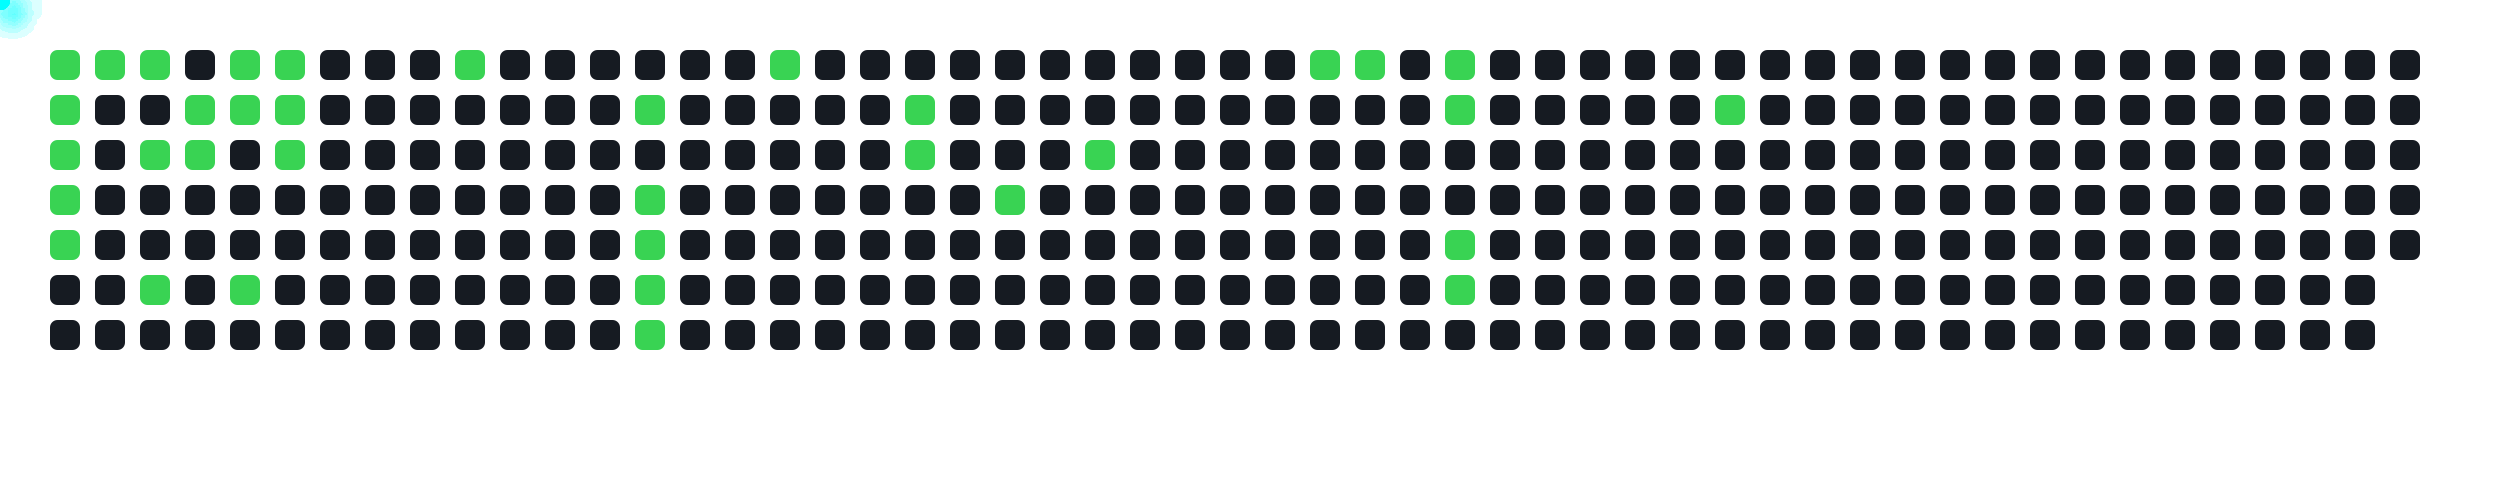
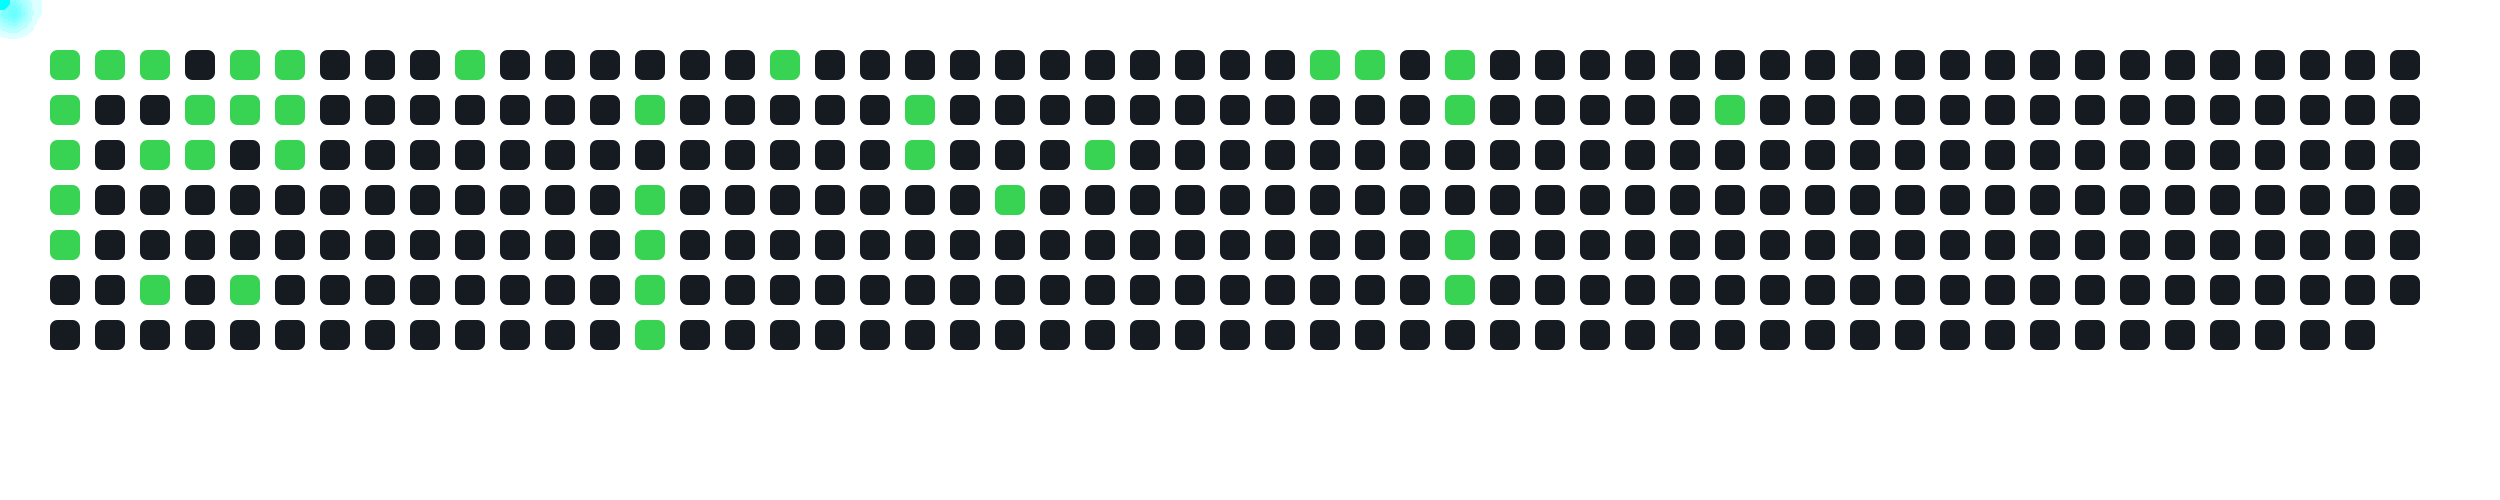
<svg xmlns="http://www.w3.org/2000/svg" width="1000" height="200">
  <style>
      .cell { fill: #161b22; rx: 3; }
      .active { fill: #39d353; }
      .comet { fill: cyan; filter: drop-shadow(0 0 6px cyan); }
    </style>
  <rect x="20" y="20" width="12" height="12" class="cell active" />
  <rect x="20" y="38" width="12" height="12" class="cell active" />
  <rect x="20" y="56" width="12" height="12" class="cell active" />
  <rect x="20" y="74" width="12" height="12" class="cell active" />
  <rect x="20" y="92" width="12" height="12" class="cell active" />
  <rect x="20" y="110" width="12" height="12" class="cell " />
  <rect x="20" y="128" width="12" height="12" class="cell " />
  <rect x="38" y="20" width="12" height="12" class="cell active" />
  <rect x="38" y="38" width="12" height="12" class="cell " />
  <rect x="38" y="56" width="12" height="12" class="cell " />
  <rect x="38" y="74" width="12" height="12" class="cell " />
  <rect x="38" y="92" width="12" height="12" class="cell " />
  <rect x="38" y="110" width="12" height="12" class="cell " />
  <rect x="38" y="128" width="12" height="12" class="cell " />
  <rect x="56" y="20" width="12" height="12" class="cell active" />
  <rect x="56" y="38" width="12" height="12" class="cell " />
  <rect x="56" y="56" width="12" height="12" class="cell active" />
  <rect x="56" y="74" width="12" height="12" class="cell " />
  <rect x="56" y="92" width="12" height="12" class="cell " />
  <rect x="56" y="110" width="12" height="12" class="cell active" />
  <rect x="56" y="128" width="12" height="12" class="cell " />
  <rect x="74" y="20" width="12" height="12" class="cell " />
  <rect x="74" y="38" width="12" height="12" class="cell active" />
  <rect x="74" y="56" width="12" height="12" class="cell active" />
  <rect x="74" y="74" width="12" height="12" class="cell " />
  <rect x="74" y="92" width="12" height="12" class="cell " />
  <rect x="74" y="110" width="12" height="12" class="cell " />
  <rect x="74" y="128" width="12" height="12" class="cell " />
  <rect x="92" y="20" width="12" height="12" class="cell active" />
  <rect x="92" y="38" width="12" height="12" class="cell active" />
  <rect x="92" y="56" width="12" height="12" class="cell " />
  <rect x="92" y="74" width="12" height="12" class="cell " />
  <rect x="92" y="92" width="12" height="12" class="cell " />
  <rect x="92" y="110" width="12" height="12" class="cell active" />
  <rect x="92" y="128" width="12" height="12" class="cell " />
  <rect x="110" y="20" width="12" height="12" class="cell active" />
  <rect x="110" y="38" width="12" height="12" class="cell active" />
  <rect x="110" y="56" width="12" height="12" class="cell active" />
  <rect x="110" y="74" width="12" height="12" class="cell " />
  <rect x="110" y="92" width="12" height="12" class="cell " />
  <rect x="110" y="110" width="12" height="12" class="cell " />
  <rect x="110" y="128" width="12" height="12" class="cell " />
  <rect x="128" y="20" width="12" height="12" class="cell " />
  <rect x="128" y="38" width="12" height="12" class="cell " />
  <rect x="128" y="56" width="12" height="12" class="cell " />
  <rect x="128" y="74" width="12" height="12" class="cell " />
  <rect x="128" y="92" width="12" height="12" class="cell " />
  <rect x="128" y="110" width="12" height="12" class="cell " />
  <rect x="128" y="128" width="12" height="12" class="cell " />
  <rect x="146" y="20" width="12" height="12" class="cell " />
  <rect x="146" y="38" width="12" height="12" class="cell " />
  <rect x="146" y="56" width="12" height="12" class="cell " />
  <rect x="146" y="74" width="12" height="12" class="cell " />
  <rect x="146" y="92" width="12" height="12" class="cell " />
  <rect x="146" y="110" width="12" height="12" class="cell " />
  <rect x="146" y="128" width="12" height="12" class="cell " />
  <rect x="164" y="20" width="12" height="12" class="cell " />
  <rect x="164" y="38" width="12" height="12" class="cell " />
  <rect x="164" y="56" width="12" height="12" class="cell " />
  <rect x="164" y="74" width="12" height="12" class="cell " />
  <rect x="164" y="92" width="12" height="12" class="cell " />
  <rect x="164" y="110" width="12" height="12" class="cell " />
  <rect x="164" y="128" width="12" height="12" class="cell " />
  <rect x="182" y="20" width="12" height="12" class="cell active" />
  <rect x="182" y="38" width="12" height="12" class="cell " />
  <rect x="182" y="56" width="12" height="12" class="cell " />
  <rect x="182" y="74" width="12" height="12" class="cell " />
  <rect x="182" y="92" width="12" height="12" class="cell " />
  <rect x="182" y="110" width="12" height="12" class="cell " />
  <rect x="182" y="128" width="12" height="12" class="cell " />
  <rect x="200" y="20" width="12" height="12" class="cell " />
  <rect x="200" y="38" width="12" height="12" class="cell " />
  <rect x="200" y="56" width="12" height="12" class="cell " />
  <rect x="200" y="74" width="12" height="12" class="cell " />
  <rect x="200" y="92" width="12" height="12" class="cell " />
  <rect x="200" y="110" width="12" height="12" class="cell " />
  <rect x="200" y="128" width="12" height="12" class="cell " />
  <rect x="218" y="20" width="12" height="12" class="cell " />
  <rect x="218" y="38" width="12" height="12" class="cell " />
  <rect x="218" y="56" width="12" height="12" class="cell " />
  <rect x="218" y="74" width="12" height="12" class="cell " />
  <rect x="218" y="92" width="12" height="12" class="cell " />
  <rect x="218" y="110" width="12" height="12" class="cell " />
  <rect x="218" y="128" width="12" height="12" class="cell " />
  <rect x="236" y="20" width="12" height="12" class="cell " />
  <rect x="236" y="38" width="12" height="12" class="cell " />
  <rect x="236" y="56" width="12" height="12" class="cell " />
  <rect x="236" y="74" width="12" height="12" class="cell " />
  <rect x="236" y="92" width="12" height="12" class="cell " />
  <rect x="236" y="110" width="12" height="12" class="cell " />
  <rect x="236" y="128" width="12" height="12" class="cell " />
  <rect x="254" y="20" width="12" height="12" class="cell " />
  <rect x="254" y="38" width="12" height="12" class="cell active" />
  <rect x="254" y="56" width="12" height="12" class="cell " />
  <rect x="254" y="74" width="12" height="12" class="cell active" />
  <rect x="254" y="92" width="12" height="12" class="cell active" />
  <rect x="254" y="110" width="12" height="12" class="cell active" />
  <rect x="254" y="128" width="12" height="12" class="cell active" />
  <rect x="272" y="20" width="12" height="12" class="cell " />
  <rect x="272" y="38" width="12" height="12" class="cell " />
  <rect x="272" y="56" width="12" height="12" class="cell " />
  <rect x="272" y="74" width="12" height="12" class="cell " />
  <rect x="272" y="92" width="12" height="12" class="cell " />
  <rect x="272" y="110" width="12" height="12" class="cell " />
  <rect x="272" y="128" width="12" height="12" class="cell " />
  <rect x="290" y="20" width="12" height="12" class="cell " />
  <rect x="290" y="38" width="12" height="12" class="cell " />
  <rect x="290" y="56" width="12" height="12" class="cell " />
  <rect x="290" y="74" width="12" height="12" class="cell " />
  <rect x="290" y="92" width="12" height="12" class="cell " />
  <rect x="290" y="110" width="12" height="12" class="cell " />
  <rect x="290" y="128" width="12" height="12" class="cell " />
  <rect x="308" y="20" width="12" height="12" class="cell active" />
  <rect x="308" y="38" width="12" height="12" class="cell " />
  <rect x="308" y="56" width="12" height="12" class="cell " />
  <rect x="308" y="74" width="12" height="12" class="cell " />
  <rect x="308" y="92" width="12" height="12" class="cell " />
  <rect x="308" y="110" width="12" height="12" class="cell " />
  <rect x="308" y="128" width="12" height="12" class="cell " />
  <rect x="326" y="20" width="12" height="12" class="cell " />
  <rect x="326" y="38" width="12" height="12" class="cell " />
  <rect x="326" y="56" width="12" height="12" class="cell " />
  <rect x="326" y="74" width="12" height="12" class="cell " />
  <rect x="326" y="92" width="12" height="12" class="cell " />
  <rect x="326" y="110" width="12" height="12" class="cell " />
  <rect x="326" y="128" width="12" height="12" class="cell " />
  <rect x="344" y="20" width="12" height="12" class="cell " />
  <rect x="344" y="38" width="12" height="12" class="cell " />
  <rect x="344" y="56" width="12" height="12" class="cell " />
  <rect x="344" y="74" width="12" height="12" class="cell " />
  <rect x="344" y="92" width="12" height="12" class="cell " />
  <rect x="344" y="110" width="12" height="12" class="cell " />
  <rect x="344" y="128" width="12" height="12" class="cell " />
  <rect x="362" y="20" width="12" height="12" class="cell " />
  <rect x="362" y="38" width="12" height="12" class="cell active" />
  <rect x="362" y="56" width="12" height="12" class="cell active" />
  <rect x="362" y="74" width="12" height="12" class="cell " />
  <rect x="362" y="92" width="12" height="12" class="cell " />
  <rect x="362" y="110" width="12" height="12" class="cell " />
  <rect x="362" y="128" width="12" height="12" class="cell " />
  <rect x="380" y="20" width="12" height="12" class="cell " />
  <rect x="380" y="38" width="12" height="12" class="cell " />
  <rect x="380" y="56" width="12" height="12" class="cell " />
  <rect x="380" y="74" width="12" height="12" class="cell " />
  <rect x="380" y="92" width="12" height="12" class="cell " />
  <rect x="380" y="110" width="12" height="12" class="cell " />
  <rect x="380" y="128" width="12" height="12" class="cell " />
  <rect x="398" y="20" width="12" height="12" class="cell " />
  <rect x="398" y="38" width="12" height="12" class="cell " />
  <rect x="398" y="56" width="12" height="12" class="cell " />
  <rect x="398" y="74" width="12" height="12" class="cell active" />
  <rect x="398" y="92" width="12" height="12" class="cell " />
  <rect x="398" y="110" width="12" height="12" class="cell " />
  <rect x="398" y="128" width="12" height="12" class="cell " />
  <rect x="416" y="20" width="12" height="12" class="cell " />
  <rect x="416" y="38" width="12" height="12" class="cell " />
  <rect x="416" y="56" width="12" height="12" class="cell " />
  <rect x="416" y="74" width="12" height="12" class="cell " />
  <rect x="416" y="92" width="12" height="12" class="cell " />
  <rect x="416" y="110" width="12" height="12" class="cell " />
  <rect x="416" y="128" width="12" height="12" class="cell " />
  <rect x="434" y="20" width="12" height="12" class="cell " />
  <rect x="434" y="38" width="12" height="12" class="cell " />
  <rect x="434" y="56" width="12" height="12" class="cell active" />
  <rect x="434" y="74" width="12" height="12" class="cell " />
  <rect x="434" y="92" width="12" height="12" class="cell " />
  <rect x="434" y="110" width="12" height="12" class="cell " />
  <rect x="434" y="128" width="12" height="12" class="cell " />
  <rect x="452" y="20" width="12" height="12" class="cell " />
  <rect x="452" y="38" width="12" height="12" class="cell " />
  <rect x="452" y="56" width="12" height="12" class="cell " />
  <rect x="452" y="74" width="12" height="12" class="cell " />
  <rect x="452" y="92" width="12" height="12" class="cell " />
  <rect x="452" y="110" width="12" height="12" class="cell " />
  <rect x="452" y="128" width="12" height="12" class="cell " />
  <rect x="470" y="20" width="12" height="12" class="cell " />
  <rect x="470" y="38" width="12" height="12" class="cell " />
  <rect x="470" y="56" width="12" height="12" class="cell " />
  <rect x="470" y="74" width="12" height="12" class="cell " />
  <rect x="470" y="92" width="12" height="12" class="cell " />
  <rect x="470" y="110" width="12" height="12" class="cell " />
  <rect x="470" y="128" width="12" height="12" class="cell " />
  <rect x="488" y="20" width="12" height="12" class="cell " />
  <rect x="488" y="38" width="12" height="12" class="cell " />
  <rect x="488" y="56" width="12" height="12" class="cell " />
  <rect x="488" y="74" width="12" height="12" class="cell " />
  <rect x="488" y="92" width="12" height="12" class="cell " />
  <rect x="488" y="110" width="12" height="12" class="cell " />
  <rect x="488" y="128" width="12" height="12" class="cell " />
  <rect x="506" y="20" width="12" height="12" class="cell " />
  <rect x="506" y="38" width="12" height="12" class="cell " />
  <rect x="506" y="56" width="12" height="12" class="cell " />
  <rect x="506" y="74" width="12" height="12" class="cell " />
  <rect x="506" y="92" width="12" height="12" class="cell " />
  <rect x="506" y="110" width="12" height="12" class="cell " />
  <rect x="506" y="128" width="12" height="12" class="cell " />
  <rect x="524" y="20" width="12" height="12" class="cell active" />
  <rect x="524" y="38" width="12" height="12" class="cell " />
  <rect x="524" y="56" width="12" height="12" class="cell " />
  <rect x="524" y="74" width="12" height="12" class="cell " />
  <rect x="524" y="92" width="12" height="12" class="cell " />
  <rect x="524" y="110" width="12" height="12" class="cell " />
  <rect x="524" y="128" width="12" height="12" class="cell " />
  <rect x="542" y="20" width="12" height="12" class="cell active" />
  <rect x="542" y="38" width="12" height="12" class="cell " />
  <rect x="542" y="56" width="12" height="12" class="cell " />
  <rect x="542" y="74" width="12" height="12" class="cell " />
  <rect x="542" y="92" width="12" height="12" class="cell " />
  <rect x="542" y="110" width="12" height="12" class="cell " />
  <rect x="542" y="128" width="12" height="12" class="cell " />
  <rect x="560" y="20" width="12" height="12" class="cell " />
  <rect x="560" y="38" width="12" height="12" class="cell " />
  <rect x="560" y="56" width="12" height="12" class="cell " />
  <rect x="560" y="74" width="12" height="12" class="cell " />
  <rect x="560" y="92" width="12" height="12" class="cell " />
  <rect x="560" y="110" width="12" height="12" class="cell " />
  <rect x="560" y="128" width="12" height="12" class="cell " />
  <rect x="578" y="20" width="12" height="12" class="cell active" />
  <rect x="578" y="38" width="12" height="12" class="cell active" />
  <rect x="578" y="56" width="12" height="12" class="cell " />
  <rect x="578" y="74" width="12" height="12" class="cell " />
  <rect x="578" y="92" width="12" height="12" class="cell active" />
  <rect x="578" y="110" width="12" height="12" class="cell active" />
  <rect x="578" y="128" width="12" height="12" class="cell " />
  <rect x="596" y="20" width="12" height="12" class="cell " />
  <rect x="596" y="38" width="12" height="12" class="cell " />
  <rect x="596" y="56" width="12" height="12" class="cell " />
  <rect x="596" y="74" width="12" height="12" class="cell " />
  <rect x="596" y="92" width="12" height="12" class="cell " />
  <rect x="596" y="110" width="12" height="12" class="cell " />
  <rect x="596" y="128" width="12" height="12" class="cell " />
  <rect x="614" y="20" width="12" height="12" class="cell " />
  <rect x="614" y="38" width="12" height="12" class="cell " />
  <rect x="614" y="56" width="12" height="12" class="cell " />
  <rect x="614" y="74" width="12" height="12" class="cell " />
  <rect x="614" y="92" width="12" height="12" class="cell " />
  <rect x="614" y="110" width="12" height="12" class="cell " />
  <rect x="614" y="128" width="12" height="12" class="cell " />
  <rect x="632" y="20" width="12" height="12" class="cell " />
  <rect x="632" y="38" width="12" height="12" class="cell " />
  <rect x="632" y="56" width="12" height="12" class="cell " />
  <rect x="632" y="74" width="12" height="12" class="cell " />
  <rect x="632" y="92" width="12" height="12" class="cell " />
  <rect x="632" y="110" width="12" height="12" class="cell " />
  <rect x="632" y="128" width="12" height="12" class="cell " />
  <rect x="650" y="20" width="12" height="12" class="cell " />
  <rect x="650" y="38" width="12" height="12" class="cell " />
  <rect x="650" y="56" width="12" height="12" class="cell " />
  <rect x="650" y="74" width="12" height="12" class="cell " />
  <rect x="650" y="92" width="12" height="12" class="cell " />
  <rect x="650" y="110" width="12" height="12" class="cell " />
  <rect x="650" y="128" width="12" height="12" class="cell " />
  <rect x="668" y="20" width="12" height="12" class="cell " />
  <rect x="668" y="38" width="12" height="12" class="cell " />
  <rect x="668" y="56" width="12" height="12" class="cell " />
  <rect x="668" y="74" width="12" height="12" class="cell " />
  <rect x="668" y="92" width="12" height="12" class="cell " />
  <rect x="668" y="110" width="12" height="12" class="cell " />
  <rect x="668" y="128" width="12" height="12" class="cell " />
  <rect x="686" y="20" width="12" height="12" class="cell " />
  <rect x="686" y="38" width="12" height="12" class="cell active" />
  <rect x="686" y="56" width="12" height="12" class="cell " />
  <rect x="686" y="74" width="12" height="12" class="cell " />
  <rect x="686" y="92" width="12" height="12" class="cell " />
  <rect x="686" y="110" width="12" height="12" class="cell " />
  <rect x="686" y="128" width="12" height="12" class="cell " />
  <rect x="704" y="20" width="12" height="12" class="cell " />
  <rect x="704" y="38" width="12" height="12" class="cell " />
  <rect x="704" y="56" width="12" height="12" class="cell " />
  <rect x="704" y="74" width="12" height="12" class="cell " />
  <rect x="704" y="92" width="12" height="12" class="cell " />
  <rect x="704" y="110" width="12" height="12" class="cell " />
  <rect x="704" y="128" width="12" height="12" class="cell " />
  <rect x="722" y="20" width="12" height="12" class="cell " />
  <rect x="722" y="38" width="12" height="12" class="cell " />
  <rect x="722" y="56" width="12" height="12" class="cell " />
  <rect x="722" y="74" width="12" height="12" class="cell " />
  <rect x="722" y="92" width="12" height="12" class="cell " />
  <rect x="722" y="110" width="12" height="12" class="cell " />
  <rect x="722" y="128" width="12" height="12" class="cell " />
  <rect x="740" y="20" width="12" height="12" class="cell " />
  <rect x="740" y="38" width="12" height="12" class="cell " />
  <rect x="740" y="56" width="12" height="12" class="cell " />
  <rect x="740" y="74" width="12" height="12" class="cell " />
  <rect x="740" y="92" width="12" height="12" class="cell " />
  <rect x="740" y="110" width="12" height="12" class="cell " />
  <rect x="740" y="128" width="12" height="12" class="cell " />
  <rect x="758" y="20" width="12" height="12" class="cell " />
  <rect x="758" y="38" width="12" height="12" class="cell " />
  <rect x="758" y="56" width="12" height="12" class="cell " />
  <rect x="758" y="74" width="12" height="12" class="cell " />
  <rect x="758" y="92" width="12" height="12" class="cell " />
  <rect x="758" y="110" width="12" height="12" class="cell " />
  <rect x="758" y="128" width="12" height="12" class="cell " />
  <rect x="776" y="20" width="12" height="12" class="cell " />
  <rect x="776" y="38" width="12" height="12" class="cell " />
  <rect x="776" y="56" width="12" height="12" class="cell " />
  <rect x="776" y="74" width="12" height="12" class="cell " />
  <rect x="776" y="92" width="12" height="12" class="cell " />
  <rect x="776" y="110" width="12" height="12" class="cell " />
  <rect x="776" y="128" width="12" height="12" class="cell " />
  <rect x="794" y="20" width="12" height="12" class="cell " />
  <rect x="794" y="38" width="12" height="12" class="cell " />
  <rect x="794" y="56" width="12" height="12" class="cell " />
  <rect x="794" y="74" width="12" height="12" class="cell " />
  <rect x="794" y="92" width="12" height="12" class="cell " />
  <rect x="794" y="110" width="12" height="12" class="cell " />
  <rect x="794" y="128" width="12" height="12" class="cell " />
  <rect x="812" y="20" width="12" height="12" class="cell " />
  <rect x="812" y="38" width="12" height="12" class="cell " />
  <rect x="812" y="56" width="12" height="12" class="cell " />
  <rect x="812" y="74" width="12" height="12" class="cell " />
  <rect x="812" y="92" width="12" height="12" class="cell " />
  <rect x="812" y="110" width="12" height="12" class="cell " />
  <rect x="812" y="128" width="12" height="12" class="cell " />
  <rect x="830" y="20" width="12" height="12" class="cell " />
  <rect x="830" y="38" width="12" height="12" class="cell " />
  <rect x="830" y="56" width="12" height="12" class="cell " />
  <rect x="830" y="74" width="12" height="12" class="cell " />
  <rect x="830" y="92" width="12" height="12" class="cell " />
  <rect x="830" y="110" width="12" height="12" class="cell " />
  <rect x="830" y="128" width="12" height="12" class="cell " />
  <rect x="848" y="20" width="12" height="12" class="cell " />
  <rect x="848" y="38" width="12" height="12" class="cell " />
  <rect x="848" y="56" width="12" height="12" class="cell " />
  <rect x="848" y="74" width="12" height="12" class="cell " />
  <rect x="848" y="92" width="12" height="12" class="cell " />
  <rect x="848" y="110" width="12" height="12" class="cell " />
  <rect x="848" y="128" width="12" height="12" class="cell " />
  <rect x="866" y="20" width="12" height="12" class="cell " />
  <rect x="866" y="38" width="12" height="12" class="cell " />
  <rect x="866" y="56" width="12" height="12" class="cell " />
  <rect x="866" y="74" width="12" height="12" class="cell " />
  <rect x="866" y="92" width="12" height="12" class="cell " />
  <rect x="866" y="110" width="12" height="12" class="cell " />
  <rect x="866" y="128" width="12" height="12" class="cell " />
  <rect x="884" y="20" width="12" height="12" class="cell " />
  <rect x="884" y="38" width="12" height="12" class="cell " />
  <rect x="884" y="56" width="12" height="12" class="cell " />
  <rect x="884" y="74" width="12" height="12" class="cell " />
  <rect x="884" y="92" width="12" height="12" class="cell " />
  <rect x="884" y="110" width="12" height="12" class="cell " />
  <rect x="884" y="128" width="12" height="12" class="cell " />
  <rect x="902" y="20" width="12" height="12" class="cell " />
  <rect x="902" y="38" width="12" height="12" class="cell " />
  <rect x="902" y="56" width="12" height="12" class="cell " />
  <rect x="902" y="74" width="12" height="12" class="cell " />
  <rect x="902" y="92" width="12" height="12" class="cell " />
  <rect x="902" y="110" width="12" height="12" class="cell " />
  <rect x="902" y="128" width="12" height="12" class="cell " />
  <rect x="920" y="20" width="12" height="12" class="cell " />
  <rect x="920" y="38" width="12" height="12" class="cell " />
  <rect x="920" y="56" width="12" height="12" class="cell " />
  <rect x="920" y="74" width="12" height="12" class="cell " />
  <rect x="920" y="92" width="12" height="12" class="cell " />
  <rect x="920" y="110" width="12" height="12" class="cell " />
  <rect x="920" y="128" width="12" height="12" class="cell " />
  <rect x="938" y="20" width="12" height="12" class="cell " />
  <rect x="938" y="38" width="12" height="12" class="cell " />
  <rect x="938" y="56" width="12" height="12" class="cell " />
  <rect x="938" y="74" width="12" height="12" class="cell " />
  <rect x="938" y="92" width="12" height="12" class="cell " />
  <rect x="938" y="110" width="12" height="12" class="cell " />
  <rect x="938" y="128" width="12" height="12" class="cell " />
  <rect x="956" y="20" width="12" height="12" class="cell " />
  <rect x="956" y="38" width="12" height="12" class="cell " />
  <rect x="956" y="56" width="12" height="12" class="cell " />
  <rect x="956" y="74" width="12" height="12" class="cell " />
  <rect x="956" y="92" width="12" height="12" class="cell " />
+   <rect x="956" y="110" width="12" height="12" class="cell " />
  <circle r="4" class="comet">
    <animateMotion dur="0.6s" begin="0s" repeatCount="indefinite" path="M -4 -14 L 26 26" />
  </circle>
  <circle r="4" class="comet">
    <animateMotion dur="0.6s" begin="0.6s" repeatCount="indefinite" path="M -4 4 L 26 44" />
  </circle>
  <circle r="4" class="comet">
    <animateMotion dur="0.6s" begin="1.2s" repeatCount="indefinite" path="M -4 22 L 26 62" />
  </circle>
  <circle r="4" class="comet">
    <animateMotion dur="0.6s" begin="1.8s" repeatCount="indefinite" path="M -4 40 L 26 80" />
  </circle>
  <circle r="4" class="comet">
    <animateMotion dur="0.6s" begin="2.4s" repeatCount="indefinite" path="M -4 58 L 26 98" />
  </circle>
  <circle r="4" class="comet">
    <animateMotion dur="0.6s" begin="3s" repeatCount="indefinite" path="M 14 -14 L 44 26" />
  </circle>
  <circle r="4" class="comet">
    <animateMotion dur="0.6s" begin="3.6s" repeatCount="indefinite" path="M 32 -14 L 62 26" />
  </circle>
  <circle r="4" class="comet">
    <animateMotion dur="0.6s" begin="4.2s" repeatCount="indefinite" path="M 32 22 L 62 62" />
  </circle>
  <circle r="4" class="comet">
    <animateMotion dur="0.6s" begin="4.8s" repeatCount="indefinite" path="M 32 76 L 62 116" />
  </circle>
  <circle r="4" class="comet">
    <animateMotion dur="0.6s" begin="5.4s" repeatCount="indefinite" path="M 50 4 L 80 44" />
  </circle>
  <circle r="4" class="comet">
    <animateMotion dur="0.6s" begin="6s" repeatCount="indefinite" path="M 50 22 L 80 62" />
  </circle>
  <circle r="4" class="comet">
    <animateMotion dur="0.6s" begin="6.6s" repeatCount="indefinite" path="M 68 -14 L 98 26" />
  </circle>
  <circle r="4" class="comet">
    <animateMotion dur="0.6s" begin="7.2s" repeatCount="indefinite" path="M 68 4 L 98 44" />
  </circle>
  <circle r="4" class="comet">
    <animateMotion dur="0.6s" begin="7.8s" repeatCount="indefinite" path="M 68 76 L 98 116" />
  </circle>
  <circle r="4" class="comet">
    <animateMotion dur="0.6s" begin="8.4s" repeatCount="indefinite" path="M 86 -14 L 116 26" />
  </circle>
  <circle r="4" class="comet">
    <animateMotion dur="0.6s" begin="9s" repeatCount="indefinite" path="M 86 4 L 116 44" />
  </circle>
  <circle r="4" class="comet">
    <animateMotion dur="0.6s" begin="9.6s" repeatCount="indefinite" path="M 86 22 L 116 62" />
  </circle>
  <circle r="4" class="comet">
    <animateMotion dur="0.6s" begin="10.2s" repeatCount="indefinite" path="M 158 -14 L 188 26" />
  </circle>
  <circle r="4" class="comet">
    <animateMotion dur="0.6s" begin="10.8s" repeatCount="indefinite" path="M 230 4 L 260 44" />
  </circle>
  <circle r="4" class="comet">
    <animateMotion dur="0.6s" begin="11.4s" repeatCount="indefinite" path="M 230 40 L 260 80" />
  </circle>
  <circle r="4" class="comet">
    <animateMotion dur="0.6s" begin="12s" repeatCount="indefinite" path="M 230 58 L 260 98" />
  </circle>
  <circle r="4" class="comet">
    <animateMotion dur="0.6s" begin="12.6s" repeatCount="indefinite" path="M 230 76 L 260 116" />
  </circle>
  <circle r="4" class="comet">
    <animateMotion dur="0.6s" begin="13.2s" repeatCount="indefinite" path="M 230 94 L 260 134" />
  </circle>
  <circle r="4" class="comet">
    <animateMotion dur="0.6s" begin="13.8s" repeatCount="indefinite" path="M 284 -14 L 314 26" />
  </circle>
  <circle r="4" class="comet">
    <animateMotion dur="0.6s" begin="14.4s" repeatCount="indefinite" path="M 338 4 L 368 44" />
  </circle>
  <circle r="4" class="comet">
    <animateMotion dur="0.6s" begin="15s" repeatCount="indefinite" path="M 338 22 L 368 62" />
  </circle>
  <circle r="4" class="comet">
    <animateMotion dur="0.6s" begin="15.6s" repeatCount="indefinite" path="M 374 40 L 404 80" />
  </circle>
  <circle r="4" class="comet">
    <animateMotion dur="0.6s" begin="16.2s" repeatCount="indefinite" path="M 410 22 L 440 62" />
  </circle>
  <circle r="4" class="comet">
    <animateMotion dur="0.6s" begin="16.8s" repeatCount="indefinite" path="M 500 -14 L 530 26" />
  </circle>
  <circle r="4" class="comet">
    <animateMotion dur="0.6s" begin="17.4s" repeatCount="indefinite" path="M 518 -14 L 548 26" />
  </circle>
  <circle r="4" class="comet">
    <animateMotion dur="0.6s" begin="18s" repeatCount="indefinite" path="M 554 -14 L 584 26" />
  </circle>
  <circle r="4" class="comet">
    <animateMotion dur="0.6s" begin="18.6s" repeatCount="indefinite" path="M 554 4 L 584 44" />
  </circle>
  <circle r="4" class="comet">
    <animateMotion dur="0.6s" begin="19.2s" repeatCount="indefinite" path="M 554 58 L 584 98" />
  </circle>
  <circle r="4" class="comet">
    <animateMotion dur="0.6s" begin="19.8s" repeatCount="indefinite" path="M 554 76 L 584 116" />
  </circle>
  <circle r="4" class="comet">
    <animateMotion dur="0.6s" begin="20.4s" repeatCount="indefinite" path="M 662 4 L 692 44" />
  </circle>
</svg>
